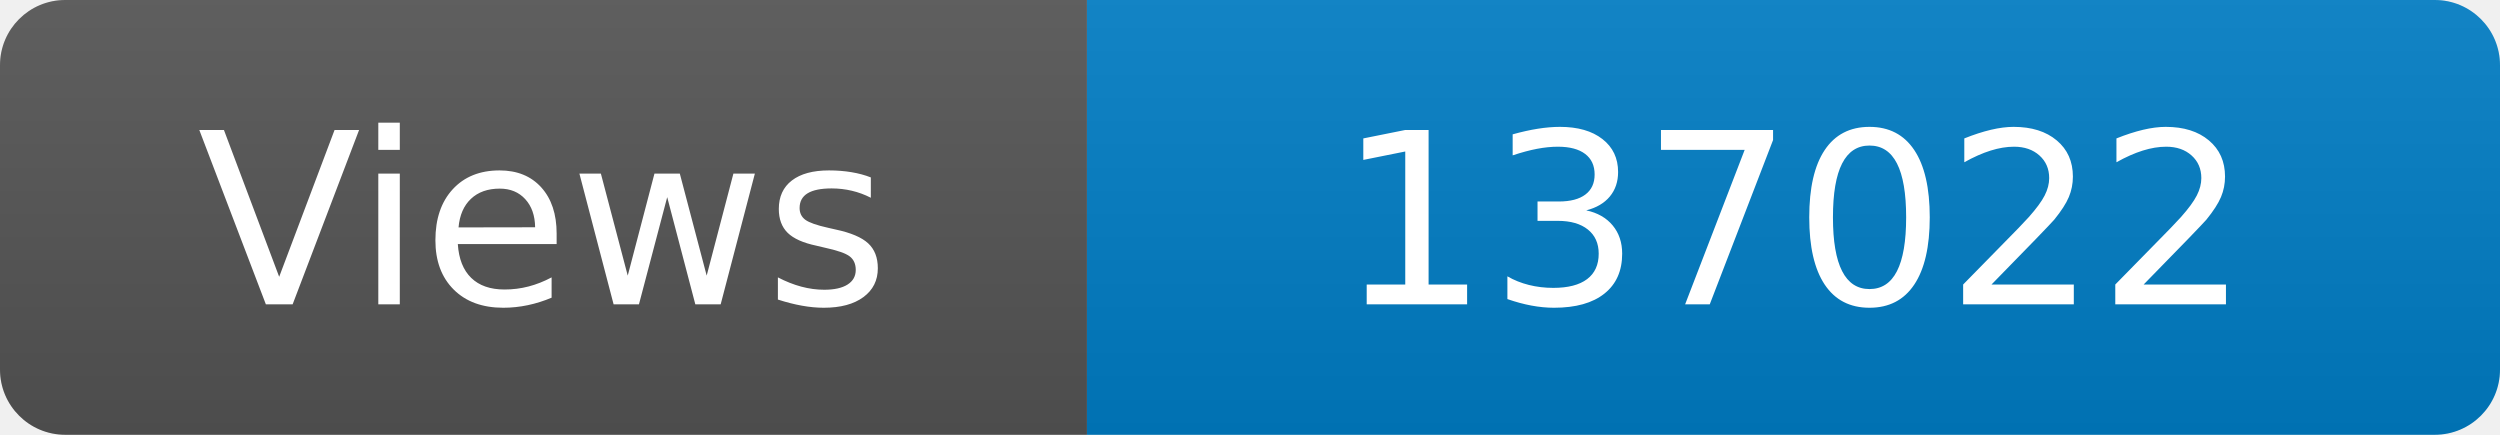
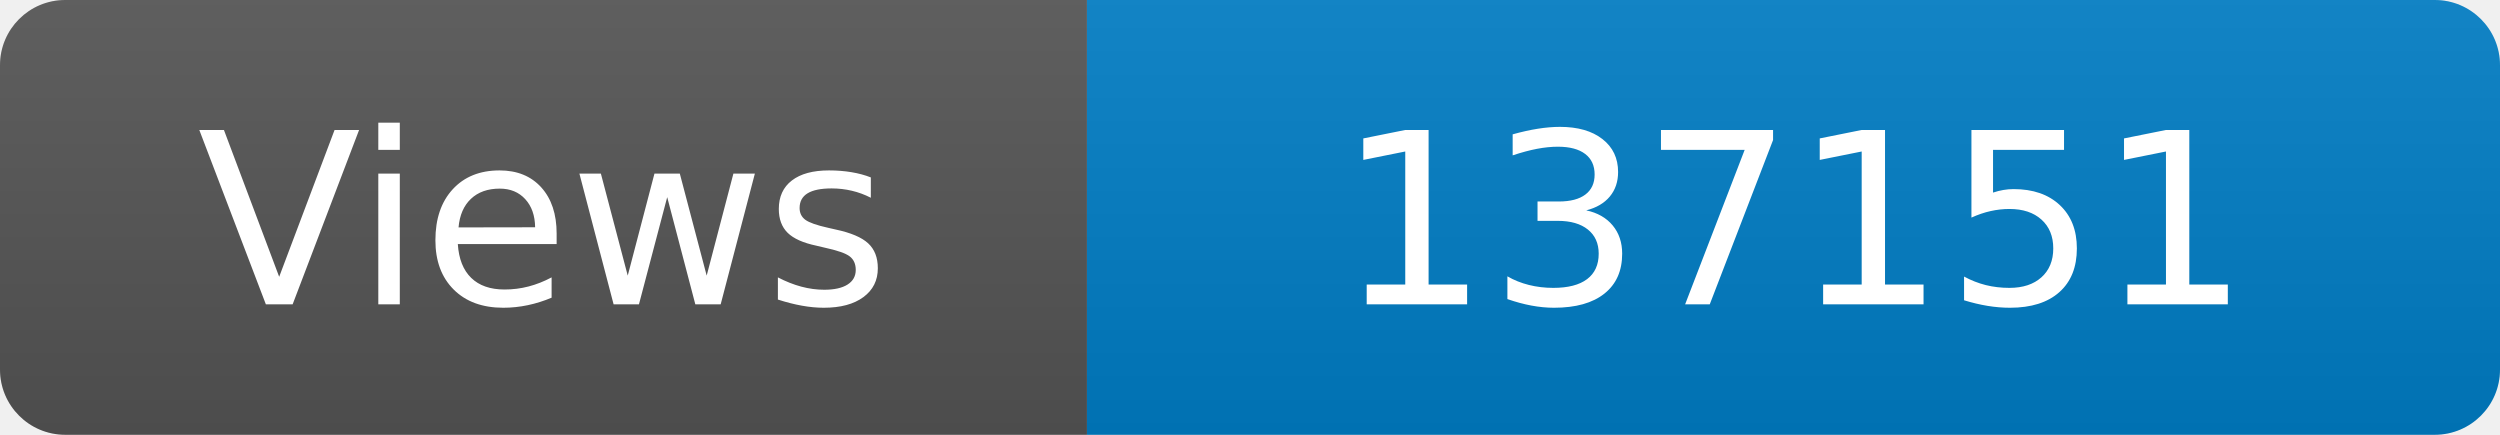
<svg xmlns="http://www.w3.org/2000/svg" width="115" height="20" role="img" aria-label="Maintained?: yes">
  <linearGradient id="s" x2="0" y2="100%">
    <stop offset="0" stop-color="#bbb" stop-opacity=".1" />
    <stop offset="1" stop-opacity=".1" />
  </linearGradient>
  <clipPath id="r">
    <rect width="115" height="20" rx="3" fill="#fff" />
  </clipPath>
  <g clip-path="url(#r)">
    <rect width="50" height="20" fill="#555" />
    <rect x="50" width="160" height="20" fill="#007ec6" />
    <rect width="115" height="20" fill="url(#s)" />
  </g>
  <g fill="#fff" text-anchor="middle" font-family="Verdana,Geneva,DejaVu Sans,sans-serif" font-size="110">
    <text x="250" y="140" transform="scale(.1)" fill="#fff">Views</text>
-     <text x="825" y="140" transform="scale(.1)" fill="#fff">137022</text>
+     <text x="825" y="140" transform="scale(.1)" fill="#fff">137151</text>
  </g>
</svg>
